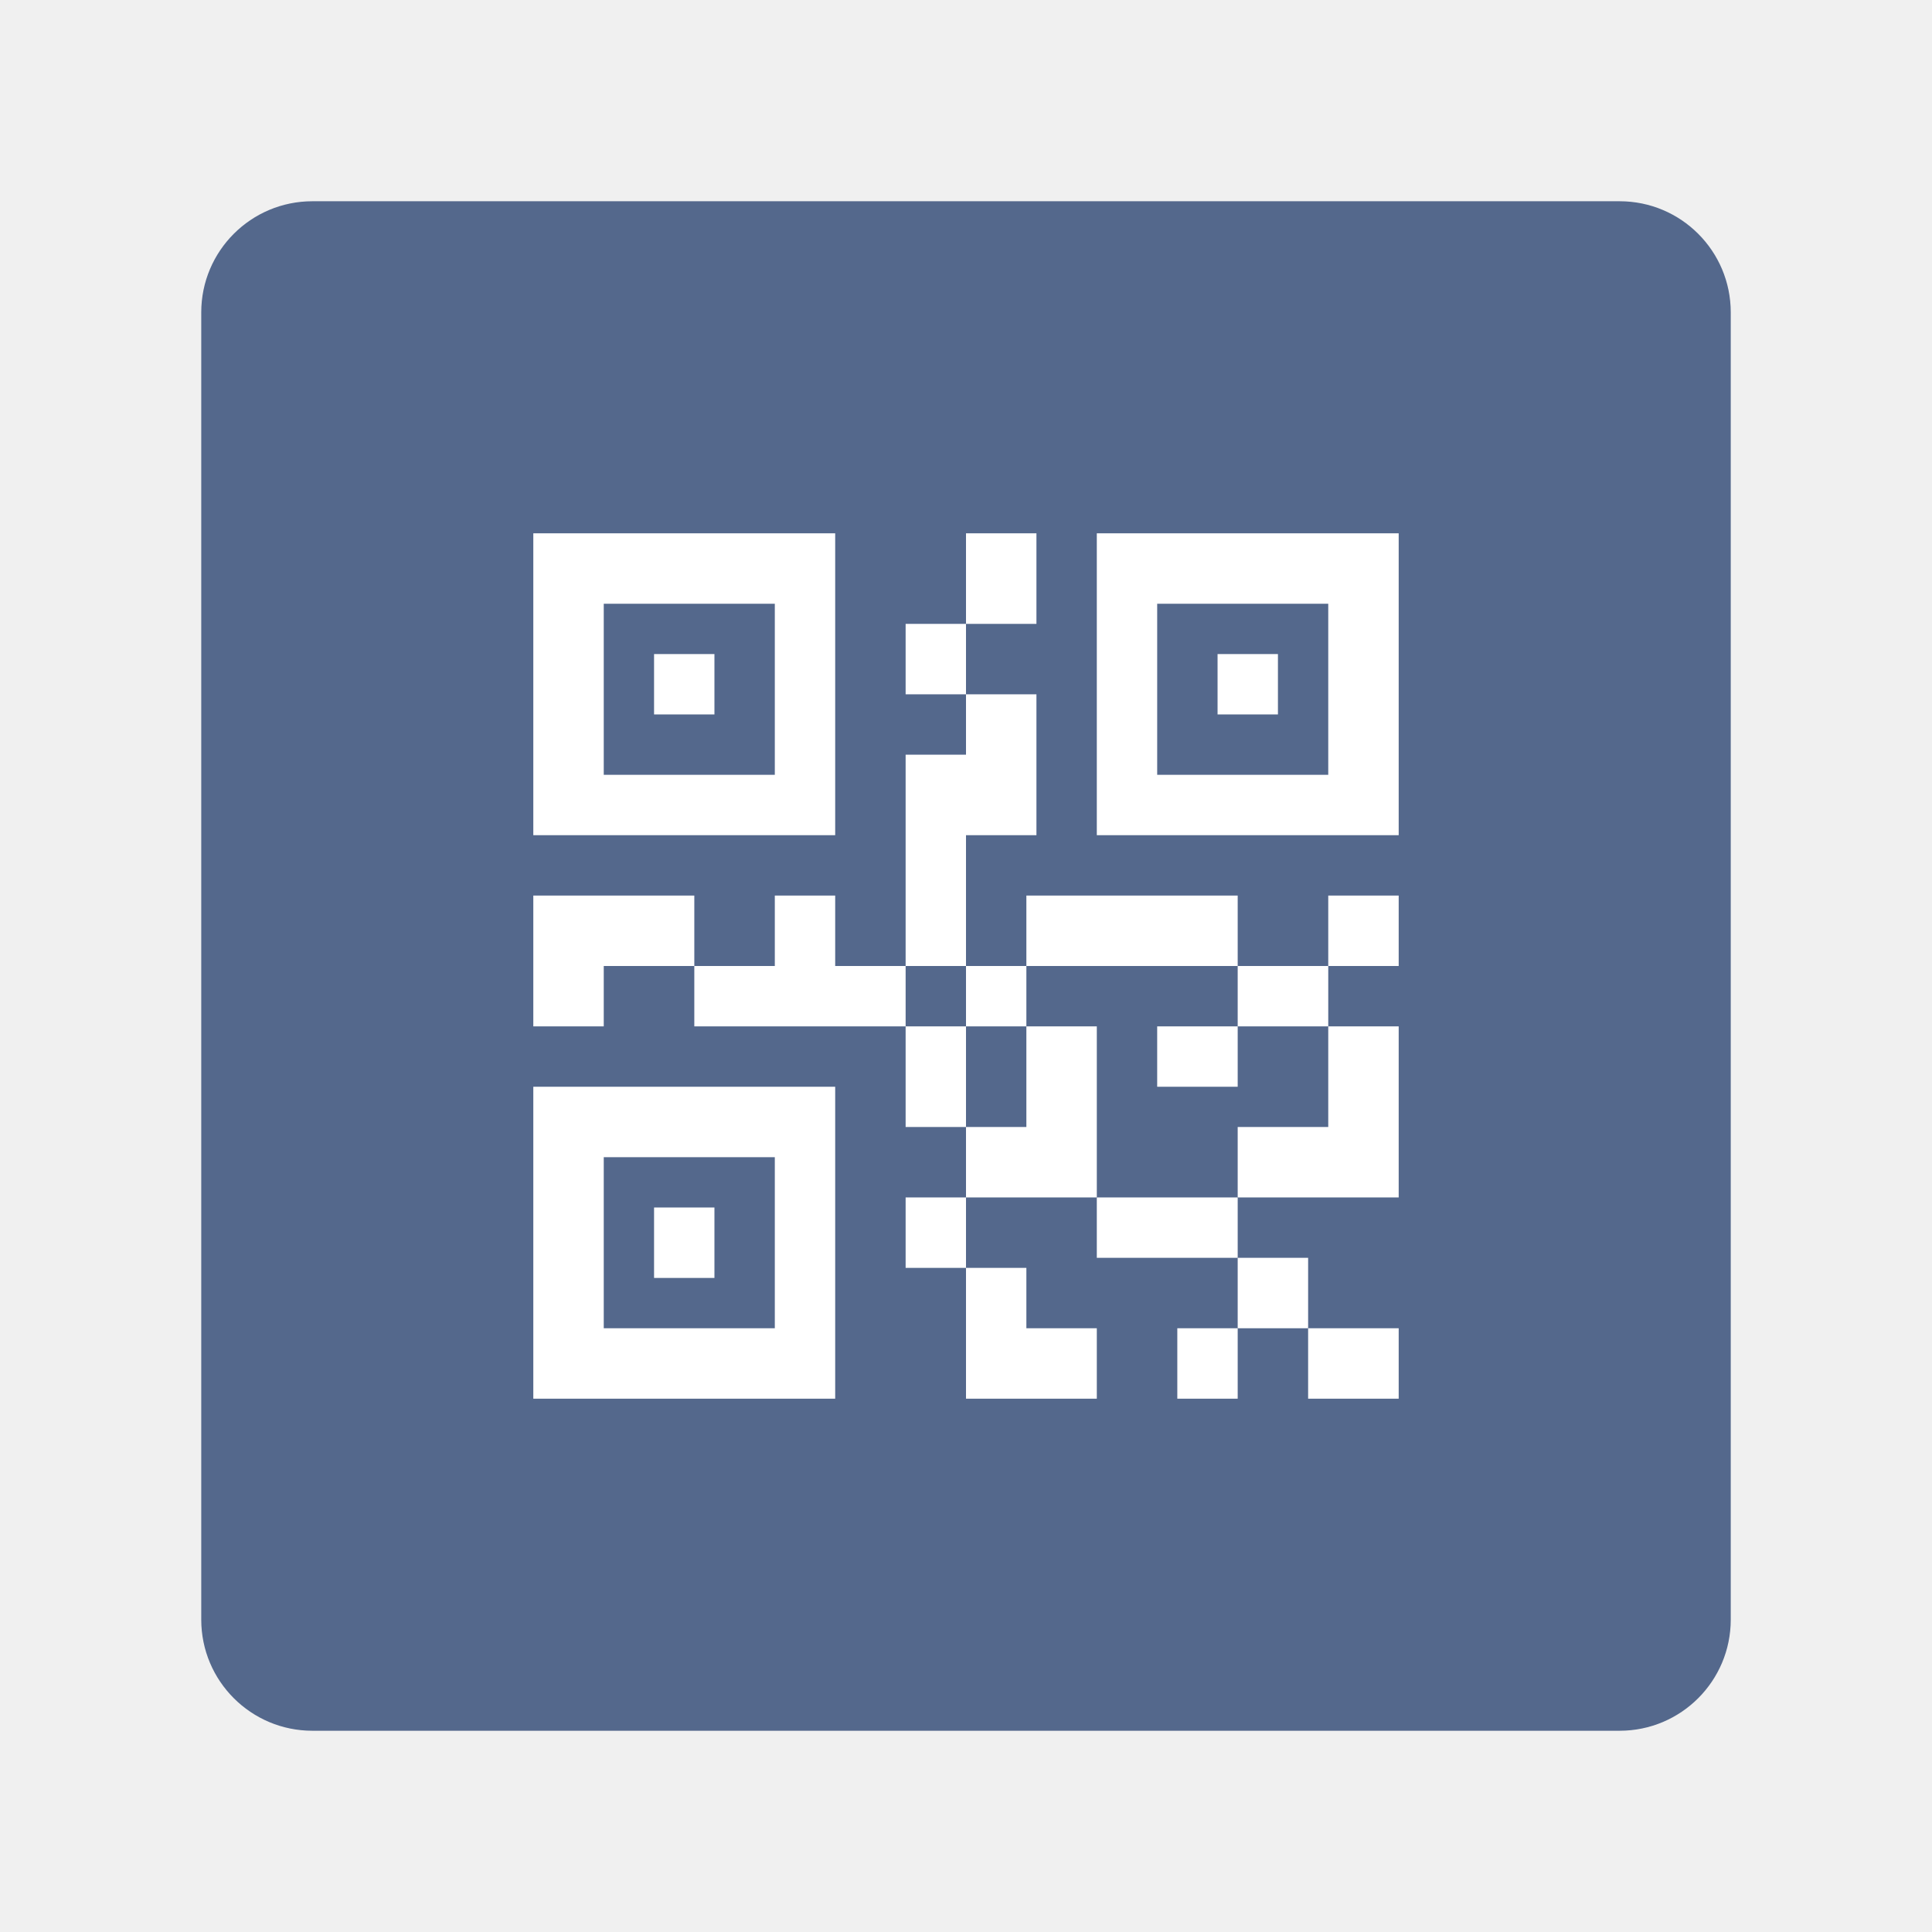
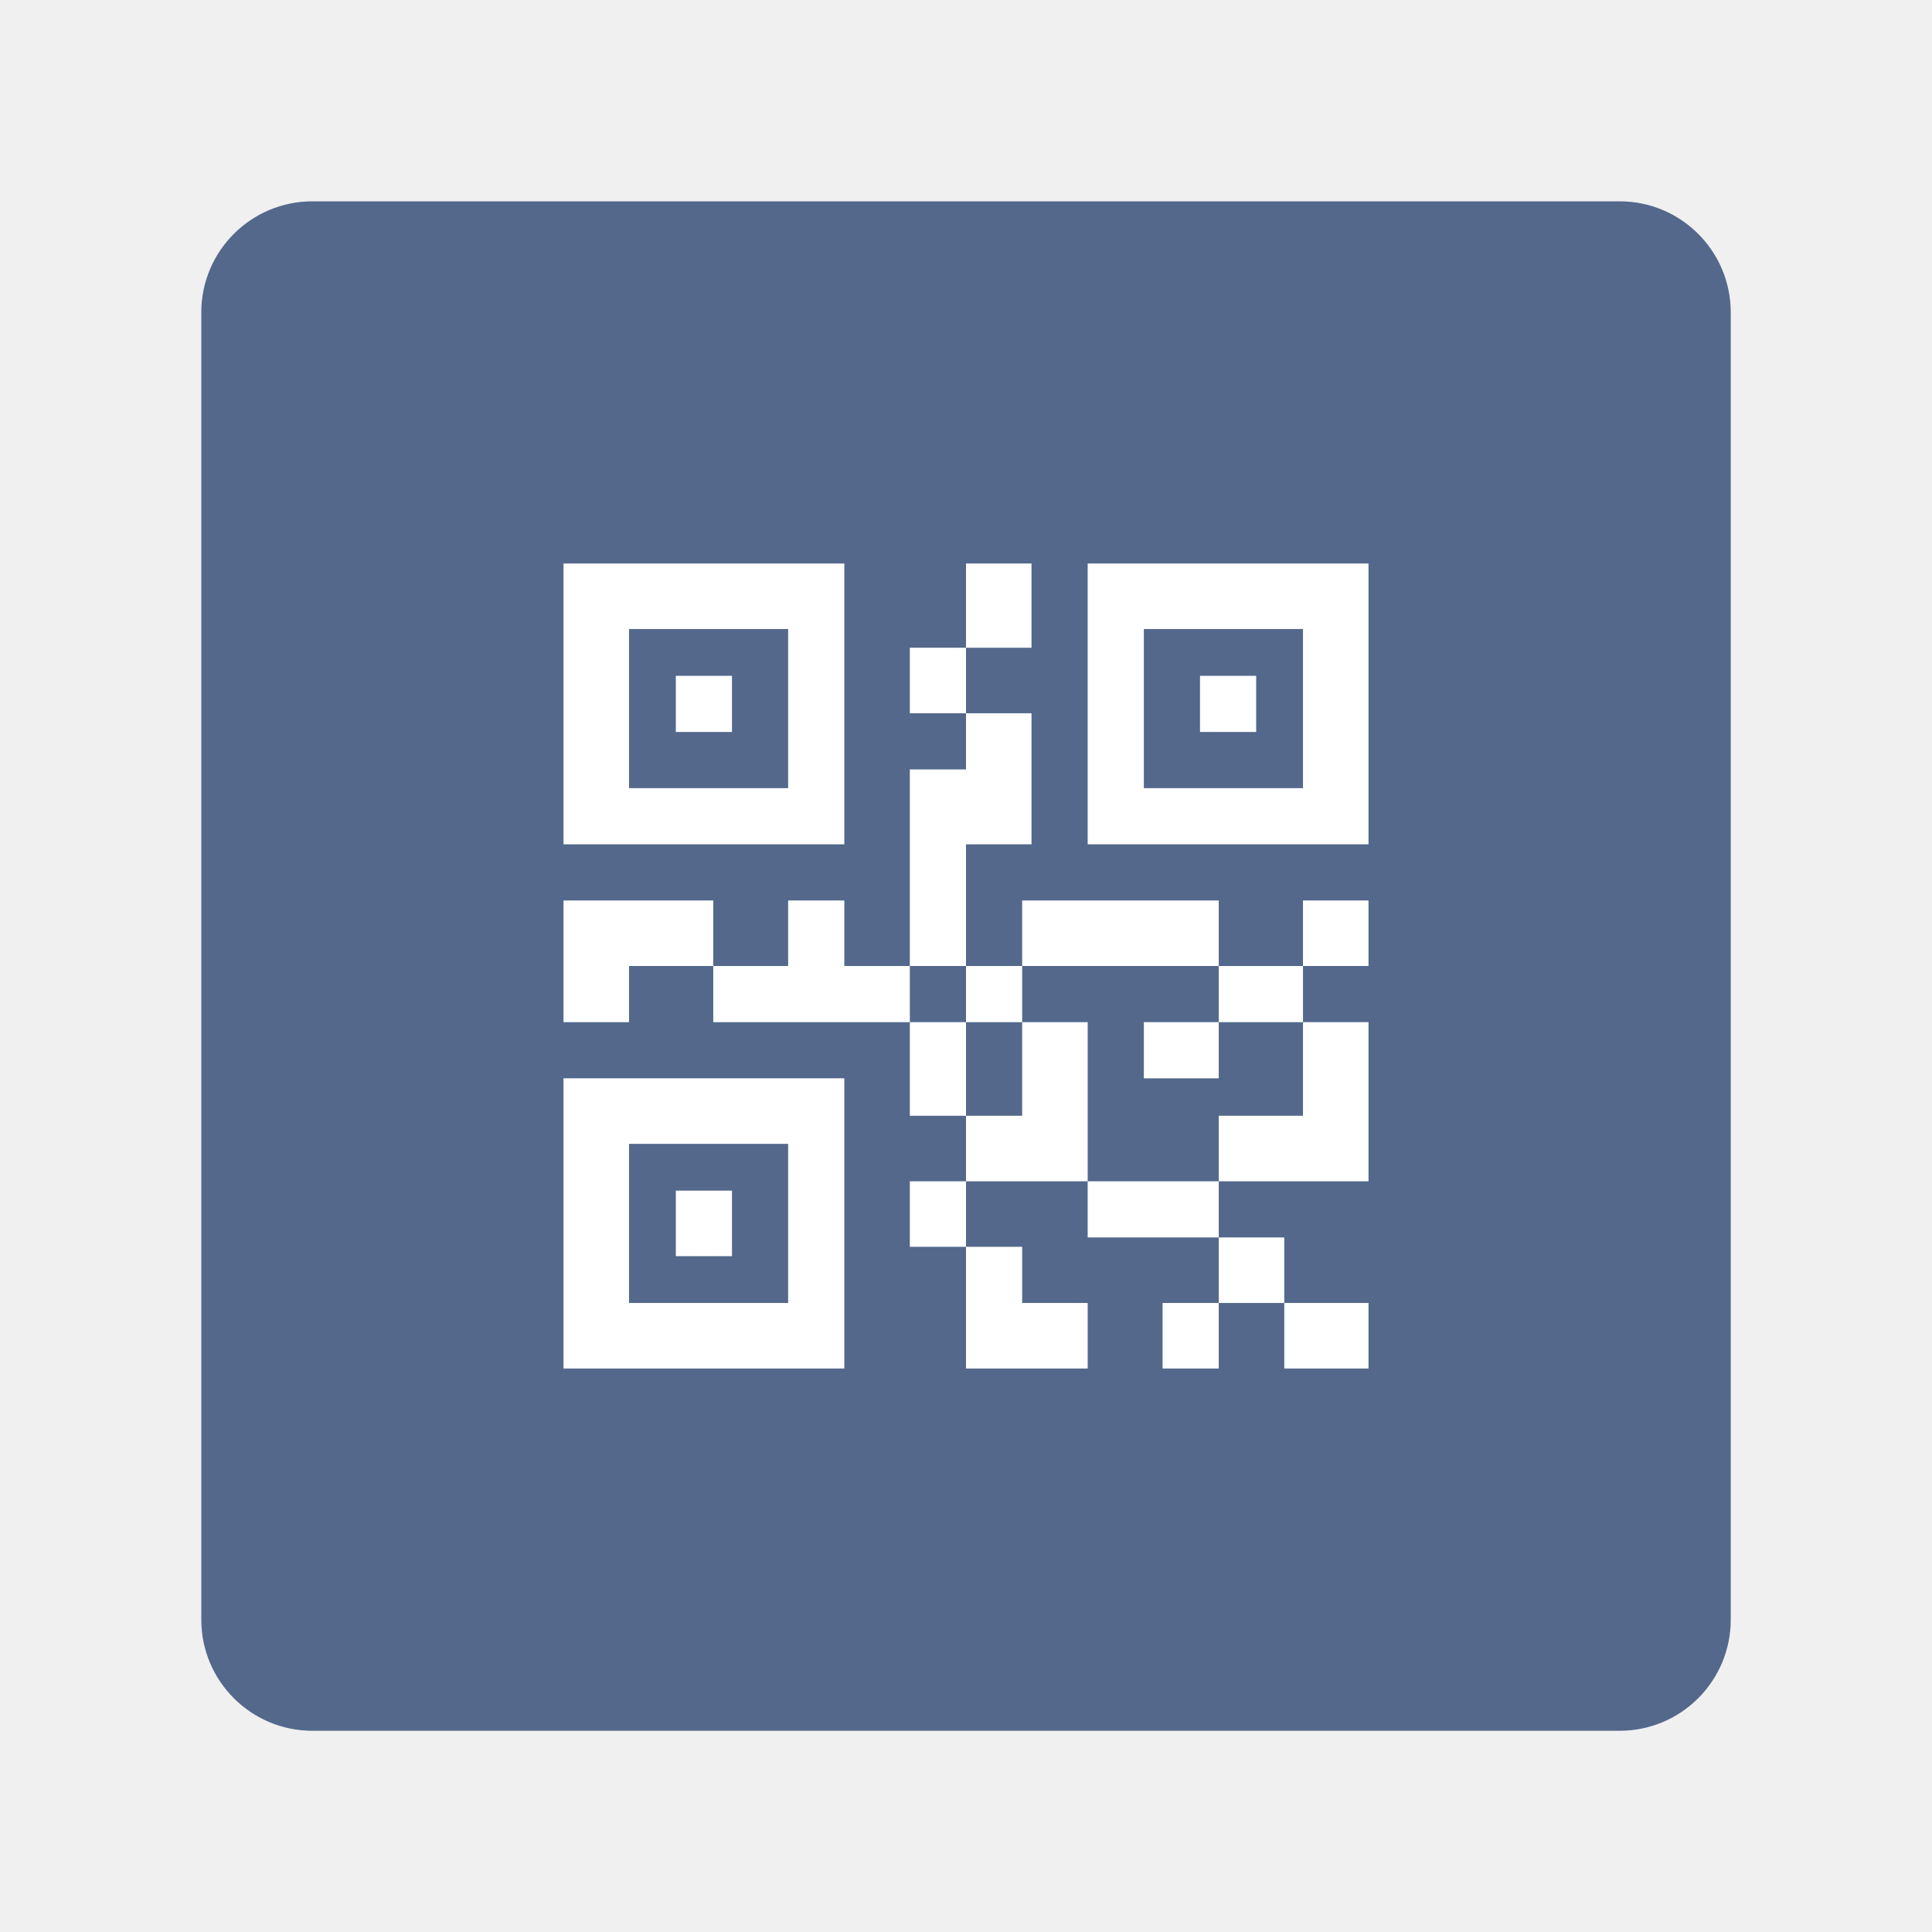
- <svg xmlns="http://www.w3.org/2000/svg" viewBox="0 0 192 192" version="1.1" id="svg196" xml:space="preserve">
+ <svg xmlns="http://www.w3.org/2000/svg" id="svg196" version="1.1" viewBox="0 0 192 192" xml:space="preserve">
  <defs id="defs184">
-     <style id="style182" />
+     <style id="style182">.a{fill:none;stroke:#b1b5bd;stroke-linecap:round;stroke-linejoin:round;isolation:isolate;opacity:0.63;}</style>
  </defs>
-   <path fill="#99bef9" d="M171 161.957c0 6.099-4.944 11.043-11.043 11.043H30.043C23.944 173 19 168.056 19 161.957V32.043C19 25.944 23.944 21 30.043 21h129.914C166.056 21 171 25.944 171 32.043z" id="path1332" style="overflow:visible;fill:#54688c" transform="translate(1 -1)" />
-   <g id="g1384" style="overflow:visible" transform="translate(1 -1)" fill="#fff">
-     <path d="M82 54H52v30h30zm-6 24H59V61h17z" id="path1334" />
-     <path id="rect1336" d="M64 66h6v6h-6z" />
-     <path d="M52 140h30v-31H52zm7-24h17v17H59z" id="path1338" />
-     <path id="rect1340" d="M64 121h6v7h-6z" />
-     <path d="M108 54v30h30V54zm23 24h-17V61h17z" id="path1342" />
-     <path id="rect1344" d="M120 66h6v6h-6z" />
-     <path id="rect1346" d="M89 63h6v7h-6z" />
-     <path id="polygon1348" d="M95 76h-6v21h6V84h7V70h-7z" />
-     <path id="rect1350" d="M89 103h6v10h-6z" />
-     <path id="rect1352" d="M89 120h6v7h-6z" />
-     <path id="rect1354" d="M95 97h6v6h-6z" />
-     <path id="rect1356" d="M101 90h21v7h-21z" />
-     <path id="rect1358" d="M122 97h9v6h-9z" />
-     <path id="polygon1360" d="M101 127h-6v13h13v-7h-7z" />
-     <path id="rect1362" d="M116 133h6v7h-6z" />
-     <path id="rect1364" d="M122 126h7v7h-7z" />
-     <path id="rect1366" d="M108 120h14v6h-14z" />
-     <path id="polygon1368" d="M138 113.115V103h-7v10h-9v7h16z" />
-     <path id="rect1370" d="M131 90h7v7h-7z" />
-     <path id="rect1372" d="M114 103h8v6h-8z" />
-     <path id="rect1374" d="M129 133h9v7h-9z" />
-     <path id="polygon1376" d="M101.486 120H108v-17h-7v10h-6v7z" />
-     <path id="polygon1378" d="M68 97v6h21v-6h-7v-7h-6v7z" />
-     <path id="polygon1380" d="M59 103v-6h9v-7H52v13z" />
-     <path id="rect1382" d="M95 54h7v9h-7z" />
+   <path id="path1332" transform="translate(1,-1)" d="m171 161.96c0 6.099-4.944 11.043-11.043 11.043h-129.91c-6.099 0-11.043-4.944-11.043-11.043v-129.91c0-6.099 4.944-11.043 11.043-11.043h129.91c6.099 0 11.043 4.944 11.043 11.043z" fill="#54688c" />
+   <g id="g1384" transform="matrix(.93023 0 0 .93023 7.6279 5.7674)" fill="#fff">
+     <path id="path1334" d="m82 54h-30v30h30zm-6 24h-17v-17h17z" />
+     <rect id="rect1336" x="64" y="66" width="6" height="6" />
+     <path id="path1338" d="m52 140h30v-31h-30zm7-24h17v17h-17z" />
+     <rect id="rect1340" x="64" y="121" width="6" height="7" />
+     <path id="path1342" d="m108 54v30h30v-30zm23 24h-17v-17h17z" />
+     <rect id="rect1344" x="120" y="66" width="6" height="6" />
+     <rect id="rect1346" x="89" y="63" width="6" height="7" />
+     <polygon id="polygon1348" points="102 84 102 70 95 70 95 76 89 76 89 97 95 97 95 84" />
+     <rect id="rect1350" x="89" y="103" width="6" height="10" />
+     <rect id="rect1352" x="89" y="120" width="6" height="7" />
+     <rect id="rect1354" x="95" y="97" width="6" height="6" />
+     <rect id="rect1356" x="101" y="90" width="21" height="7" />
+     <rect id="rect1358" x="122" y="97" width="9" height="6" />
+     <polygon id="polygon1360" points="108 140 108 133 101 133 101 127 95 127 95 140 101.49 140" />
+     <rect id="rect1362" x="116" y="133" width="6" height="7" />
+     <rect id="rect1364" x="122" y="126" width="7" height="7" />
+     <rect id="rect1366" x="108" y="120" width="14" height="6" />
+     <polygon id="polygon1368" points="122 120 131.44 120 138 120 138 113.12 138 103 131 103 131 113 122 113" />
+     <rect id="rect1370" x="131" y="90" width="7" height="7" />
+     <rect id="rect1372" x="114" y="103" width="8" height="6" />
+     <rect id="rect1374" x="129" y="133" width="9" height="7" />
+     <polygon id="polygon1376" points="101 113 95 113 95 120 101.49 120 108 120 108 103 101 103" />
+     <polygon id="polygon1378" points="82 90 76 90 76 97 68 97 68 103 89 103 89 97 82 97" />
+     <polygon id="polygon1380" points="52 91.561 52 96.675 52 103 59 103 59 97 68 97 68 90 52 90" />
+     <rect id="rect1382" x="95" y="54" width="7" height="9" />
  </g>
</svg>
